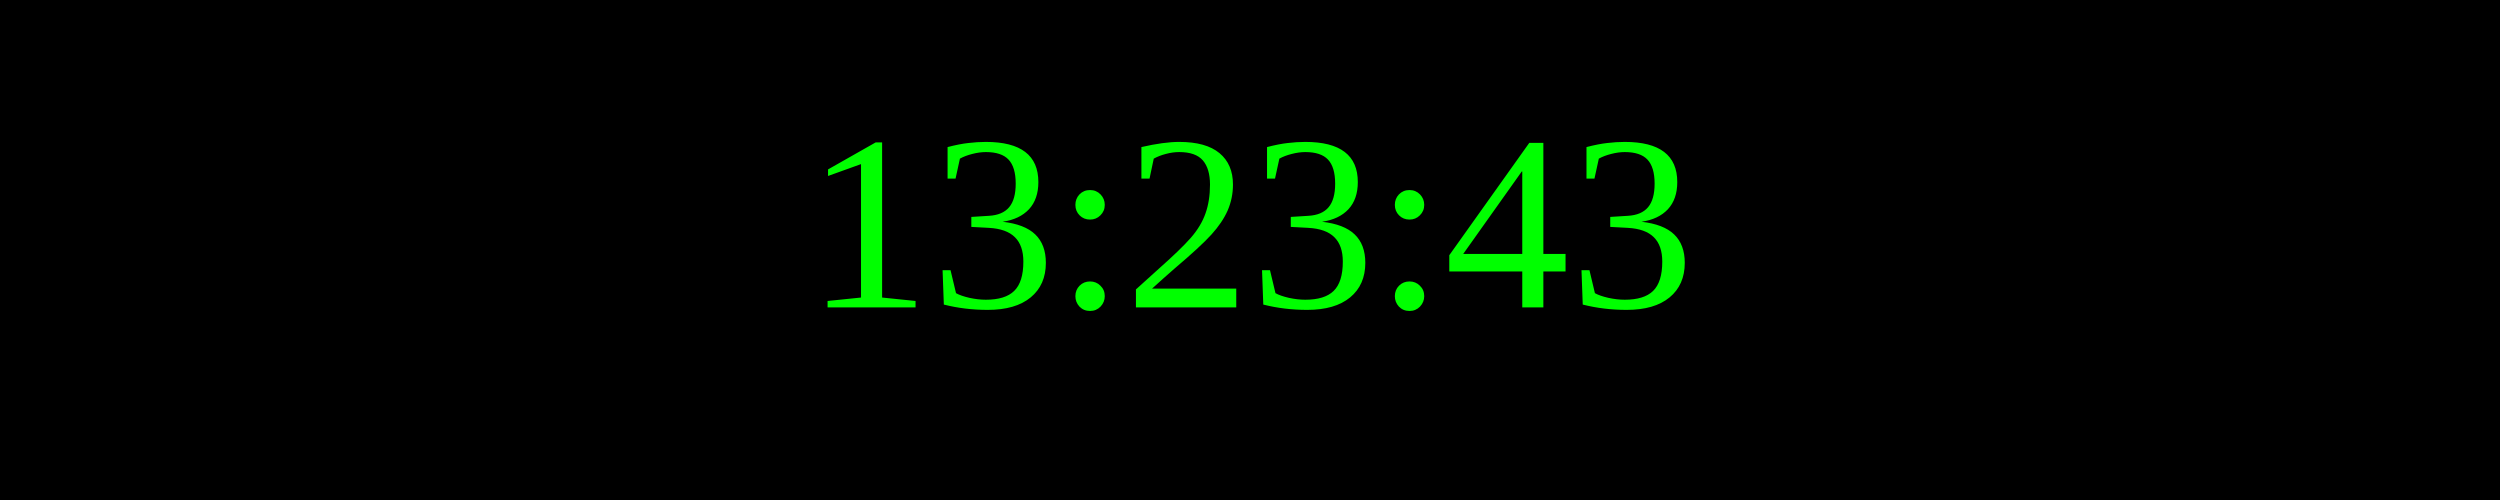
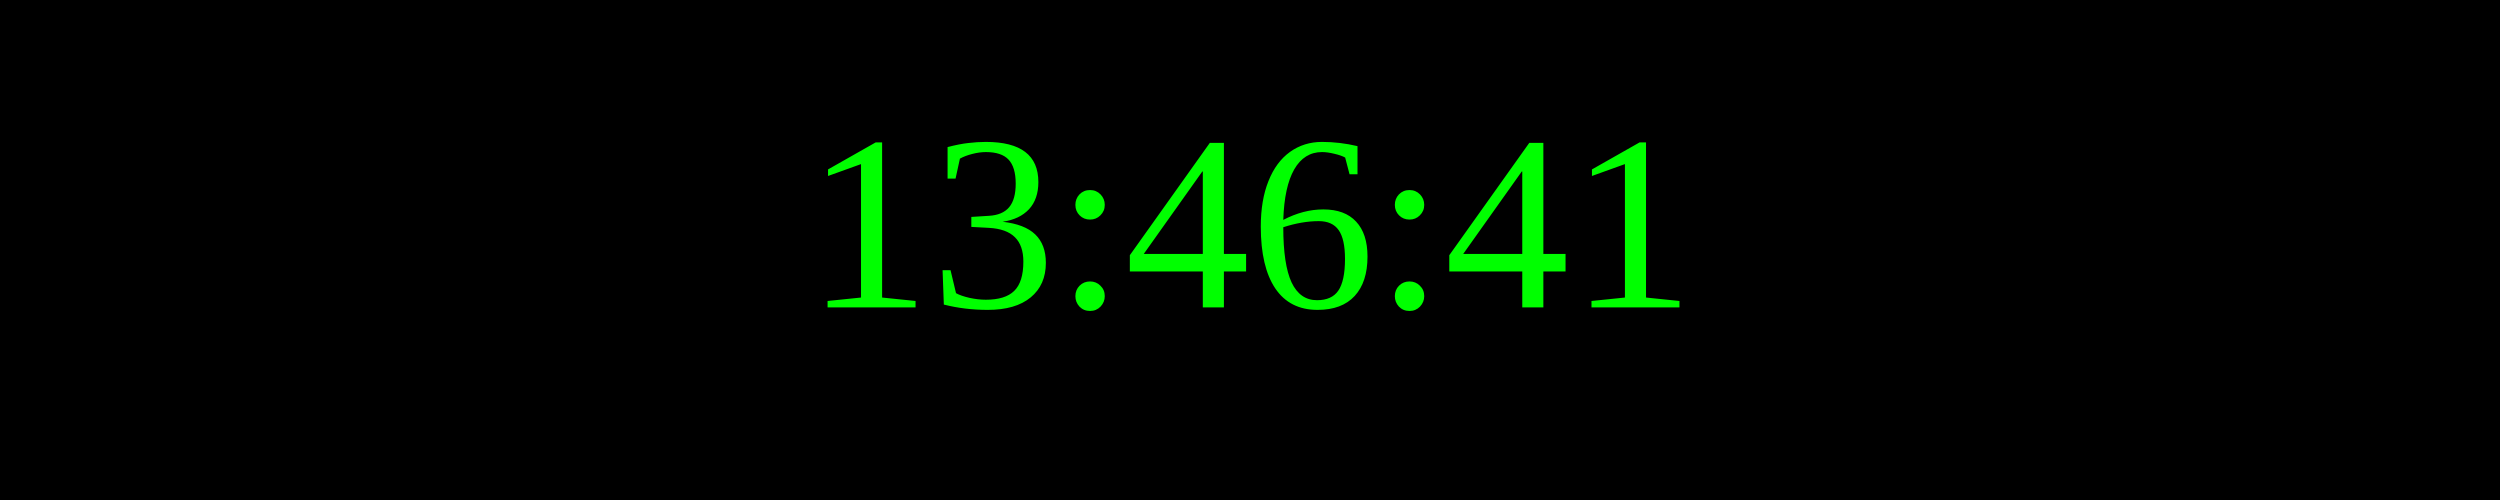
<svg xmlns="http://www.w3.org/2000/svg" width="250" height="50">
  <rect width="100%" height="100%" fill="black" />
  <text x="50%" y="50%" font-size="25" fill="lime" text-anchor="middle" dominant-baseline="middle">
- 13:23:43
+ 13:46:41
</text>
</svg>
